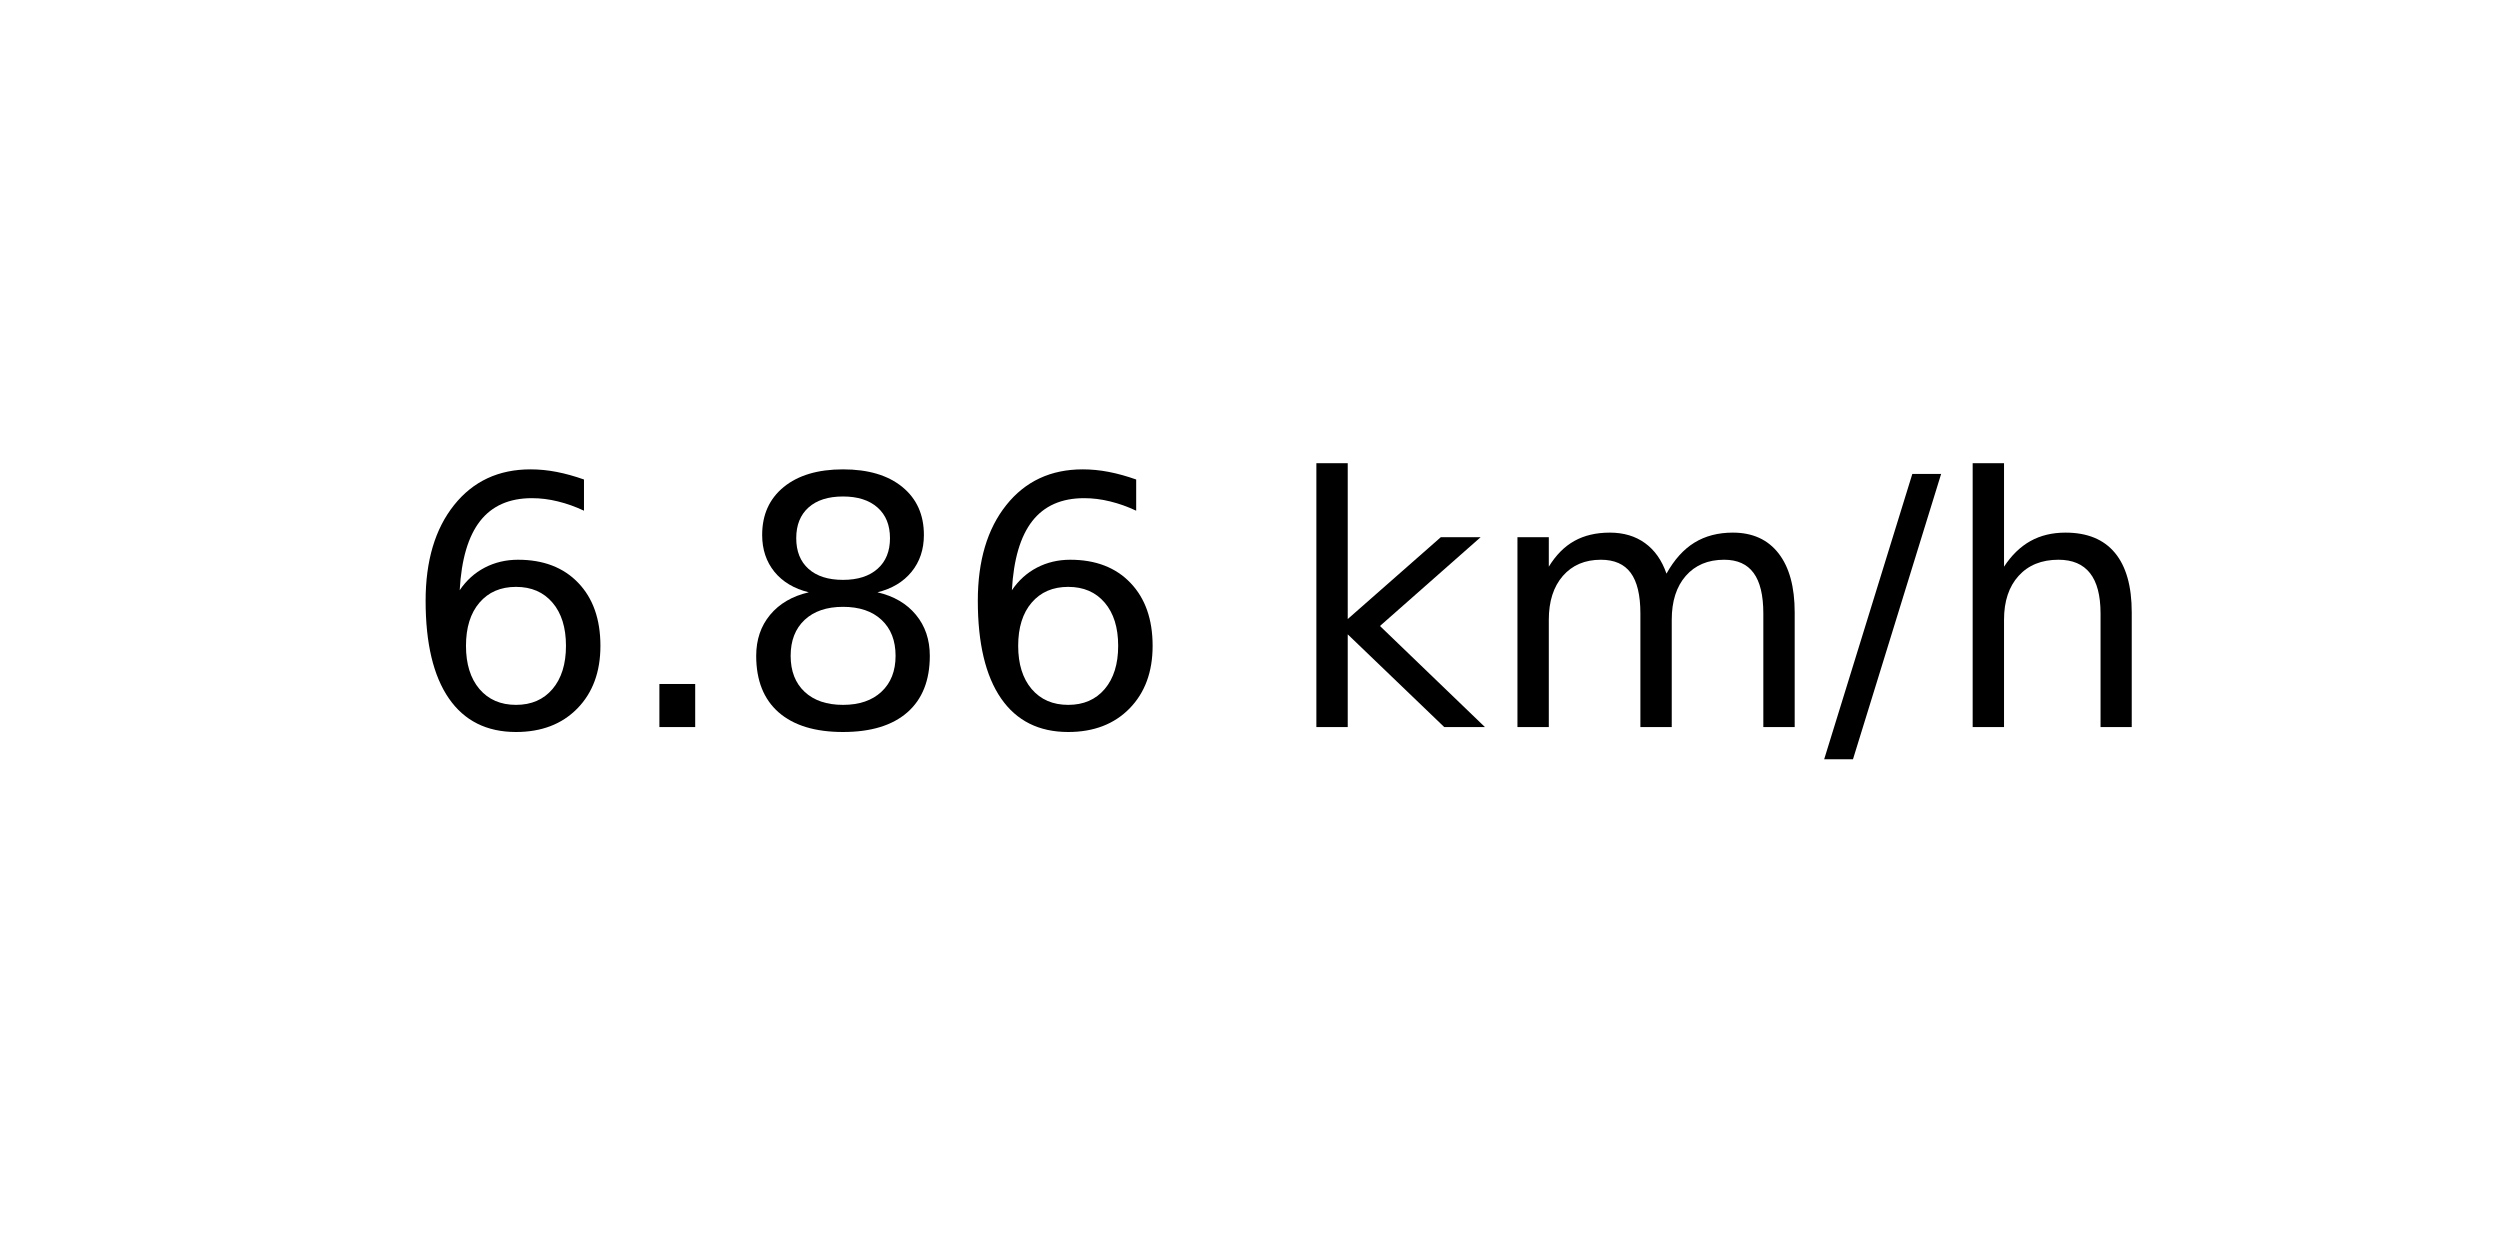
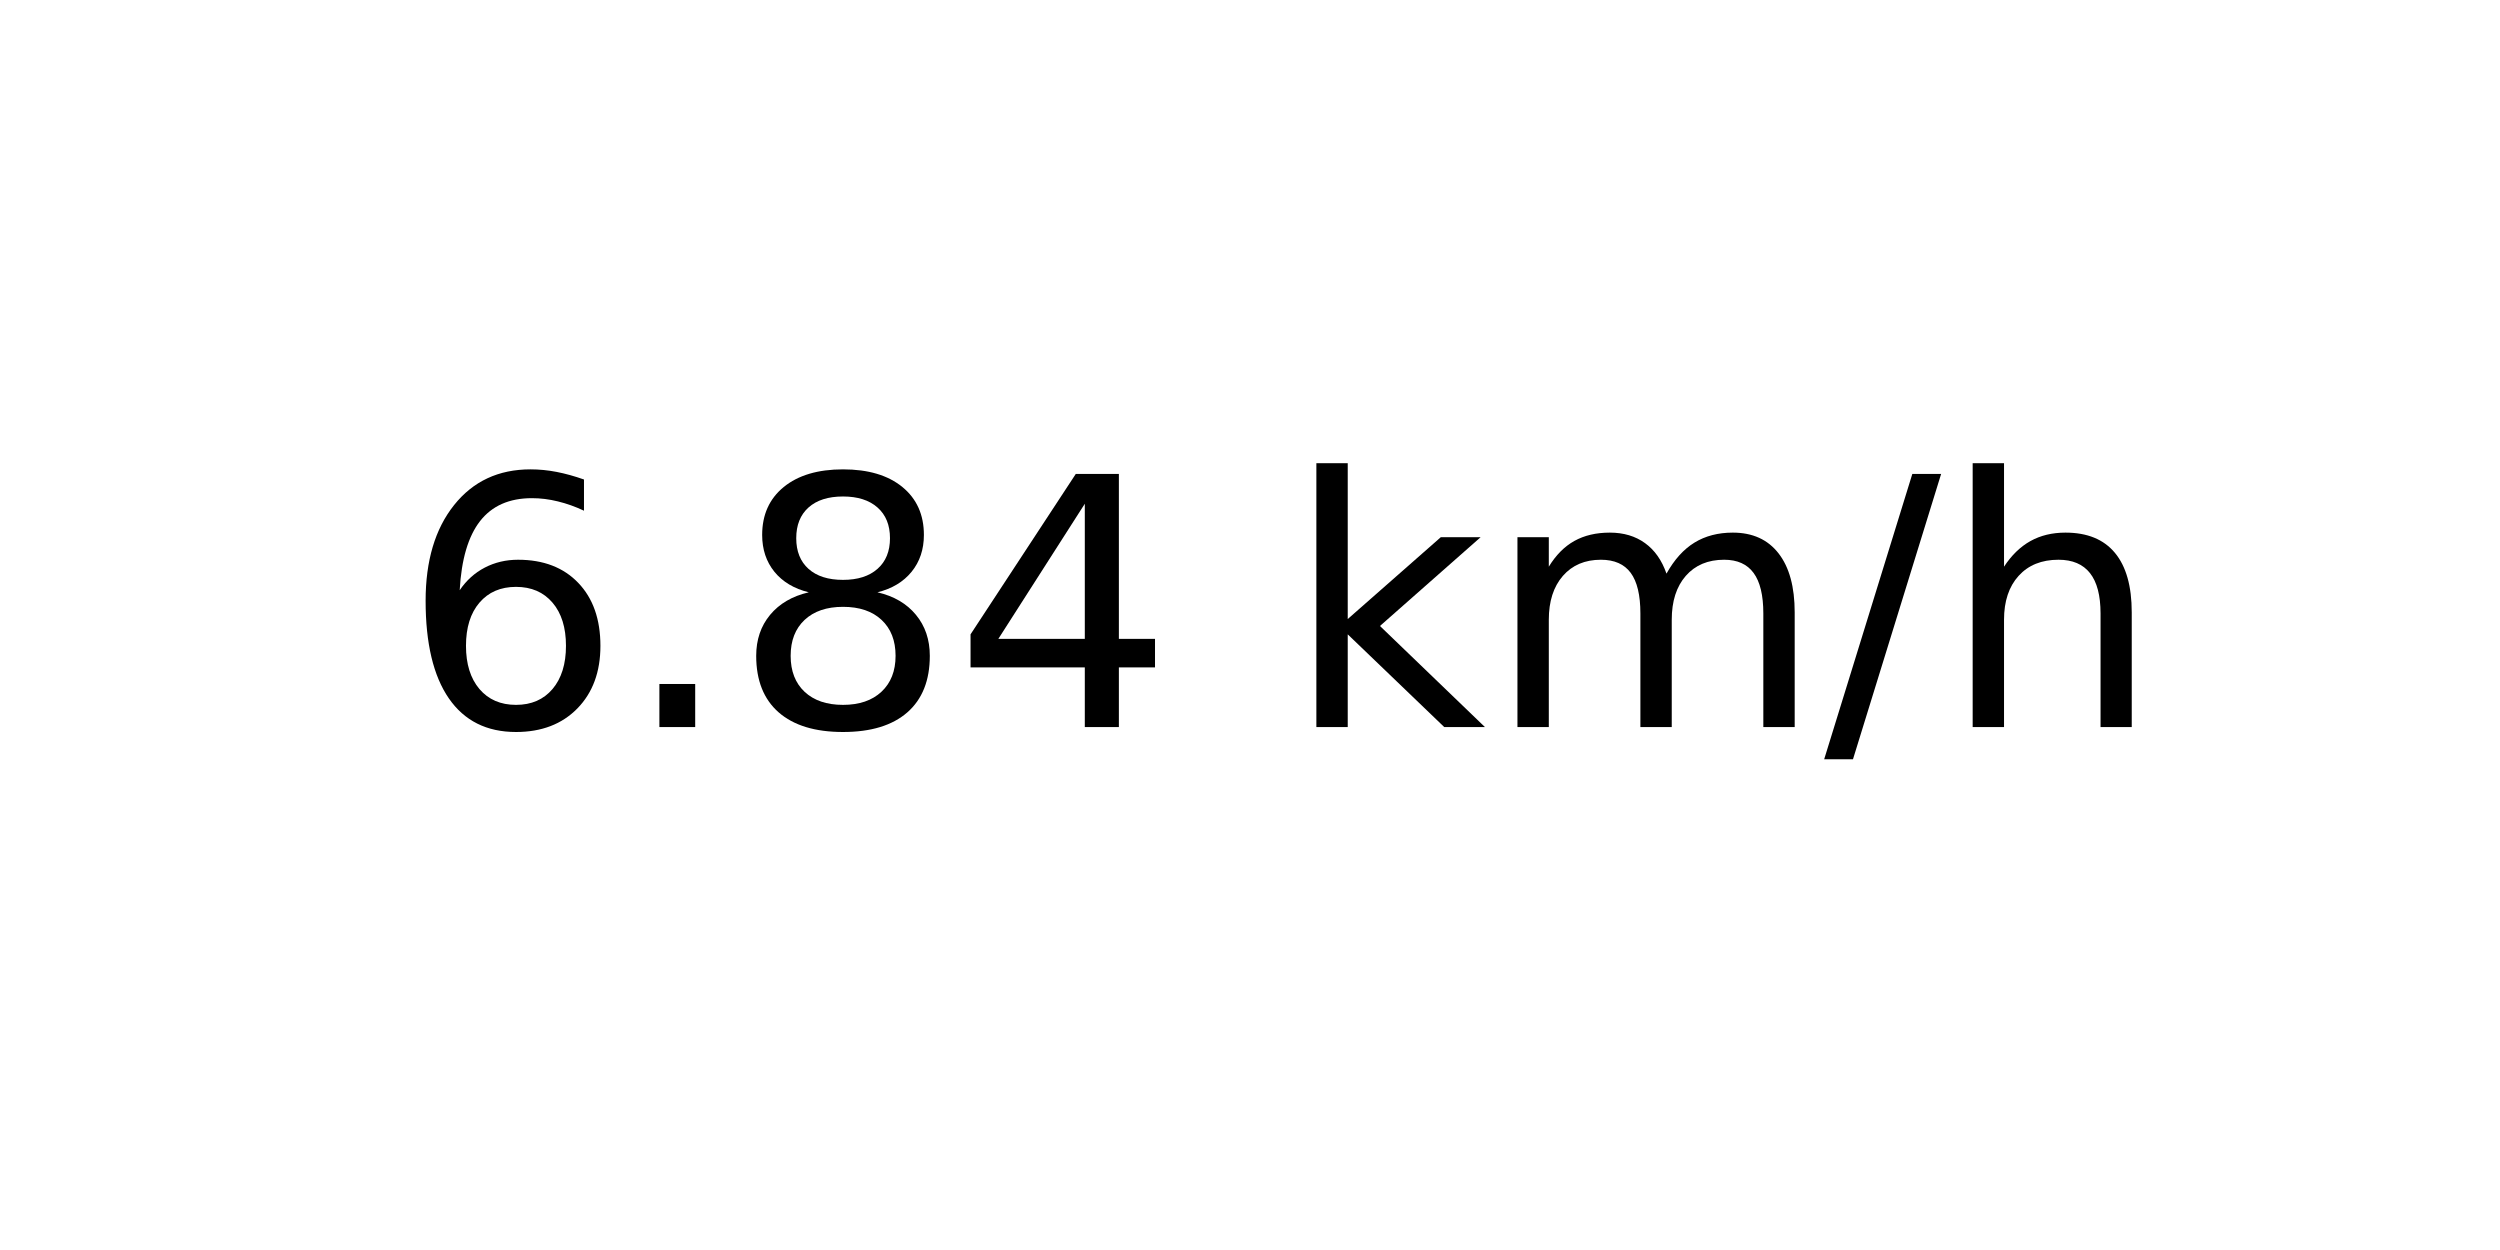
<svg xmlns="http://www.w3.org/2000/svg" xmlns:xlink="http://www.w3.org/1999/xlink" width="72pt" height="36pt" viewBox="0 0 72 36" version="1.1">
  <defs>
    <style type="text/css">*{stroke-linejoin: round; stroke-linecap: butt}</style>
  </defs>
  <g id="figure_1">
    <g id="axes_1">
      <g id="text_1">
        <g transform="translate(11.55937 20.93937) scale(0.1 -0.1)">
          <defs>
            <path id="DejaVuSans-36" d="M 2113 2584  Q 1688 2584 1439 2293  Q 1191 2003 1191 1497  Q 1191 994 1439 701  Q 1688 409 2113 409  Q 2538 409 2786 701  Q 3034 994 3034 1497  Q 3034 2003 2786 2293  Q 2538 2584 2113 2584  z M 3366 4563  L 3366 3988  Q 3128 4100 2886 4159  Q 2644 4219 2406 4219  Q 1781 4219 1451 3797  Q 1122 3375 1075 2522  Q 1259 2794 1537 2939  Q 1816 3084 2150 3084  Q 2853 3084 3261 2657  Q 3669 2231 3669 1497  Q 3669 778 3244 343  Q 2819 -91 2113 -91  Q 1303 -91 875 529  Q 447 1150 447 2328  Q 447 3434 972 4092  Q 1497 4750 2381 4750  Q 2619 4750 2861 4703  Q 3103 4656 3366 4563  z " transform="scale(0.015625)" />
            <path id="DejaVuSans-2e" d="M 684 794  L 1344 794  L 1344 0  L 684 0  L 684 794  z " transform="scale(0.015625)" />
            <path id="DejaVuSans-38" d="M 2034 2216  Q 1584 2216 1326 1975  Q 1069 1734 1069 1313  Q 1069 891 1326 650  Q 1584 409 2034 409  Q 2484 409 2743 651  Q 3003 894 3003 1313  Q 3003 1734 2745 1975  Q 2488 2216 2034 2216  z M 1403 2484  Q 997 2584 770 2862  Q 544 3141 544 3541  Q 544 4100 942 4425  Q 1341 4750 2034 4750  Q 2731 4750 3128 4425  Q 3525 4100 3525 3541  Q 3525 3141 3298 2862  Q 3072 2584 2669 2484  Q 3125 2378 3379 2068  Q 3634 1759 3634 1313  Q 3634 634 3220 271  Q 2806 -91 2034 -91  Q 1263 -91 848 271  Q 434 634 434 1313  Q 434 1759 690 2068  Q 947 2378 1403 2484  z M 1172 3481  Q 1172 3119 1398 2916  Q 1625 2713 2034 2713  Q 2441 2713 2670 2916  Q 2900 3119 2900 3481  Q 2900 3844 2670 4047  Q 2441 4250 2034 4250  Q 1625 4250 1398 4047  Q 1172 3844 1172 3481  z " transform="scale(0.015625)" />
+             <path id="DejaVuSans-34" d="M 2419 4116  L 825 1625  L 2419 1625  L 2419 4116  z M 2253 4666  L 3047 4666  L 3047 1625  L 3713 1625  L 3713 1100  L 3047 1100  L 3047 0  L 2419 0  L 2419 1100  L 313 1100  L 313 1709  L 2253 4666  z " transform="scale(0.015625)" />
            <path id="DejaVuSans-20" transform="scale(0.015625)" />
            <path id="DejaVuSans-6b" d="M 581 4863  L 1159 4863  L 1159 1991  L 2875 3500  L 3609 3500  L 1753 1863  L 3688 0  L 2938 0  L 1159 1709  L 1159 0  L 581 0  L 581 4863  z " transform="scale(0.015625)" />
            <path id="DejaVuSans-6d" d="M 3328 2828  Q 3544 3216 3844 3400  Q 4144 3584 4550 3584  Q 5097 3584 5394 3201  Q 5691 2819 5691 2113  L 5691 0  L 5113 0  L 5113 2094  Q 5113 2597 4934 2840  Q 4756 3084 4391 3084  Q 3944 3084 3684 2787  Q 3425 2491 3425 1978  L 3425 0  L 2847 0  L 2847 2094  Q 2847 2600 2669 2842  Q 2491 3084 2119 3084  Q 1678 3084 1418 2786  Q 1159 2488 1159 1978  L 1159 0  L 581 0  L 581 3500  L 1159 3500  L 1159 2956  Q 1356 3278 1631 3431  Q 1906 3584 2284 3584  Q 2666 3584 2933 3390  Q 3200 3197 3328 2828  z " transform="scale(0.015625)" />
            <path id="DejaVuSans-2f" d="M 1625 4666  L 2156 4666  L 531 -594  L 0 -594  L 1625 4666  z " transform="scale(0.015625)" />
            <path id="DejaVuSans-68" d="M 3513 2113  L 3513 0  L 2938 0  L 2938 2094  Q 2938 2591 2744 2837  Q 2550 3084 2163 3084  Q 1697 3084 1428 2787  Q 1159 2491 1159 1978  L 1159 0  L 581 0  L 581 4863  L 1159 4863  L 1159 2956  Q 1366 3272 1645 3428  Q 1925 3584 2291 3584  Q 2894 3584 3203 3211  Q 3513 2838 3513 2113  z " transform="scale(0.015625)" />
          </defs>
          <use xlink:href="#DejaVuSans-36" />
          <use xlink:href="#DejaVuSans-2e" x="63.623" />
          <use xlink:href="#DejaVuSans-38" x="95.41" />
-           <use xlink:href="#DejaVuSans-36" x="159.033" />
+           <use xlink:href="#DejaVuSans-34" x="159.033" />
          <use xlink:href="#DejaVuSans-20" x="222.656" />
          <use xlink:href="#DejaVuSans-6b" x="254.443" />
          <use xlink:href="#DejaVuSans-6d" x="312.354" />
          <use xlink:href="#DejaVuSans-2f" x="409.766" />
          <use xlink:href="#DejaVuSans-68" x="443.457" />
        </g>
      </g>
    </g>
  </g>
</svg>
